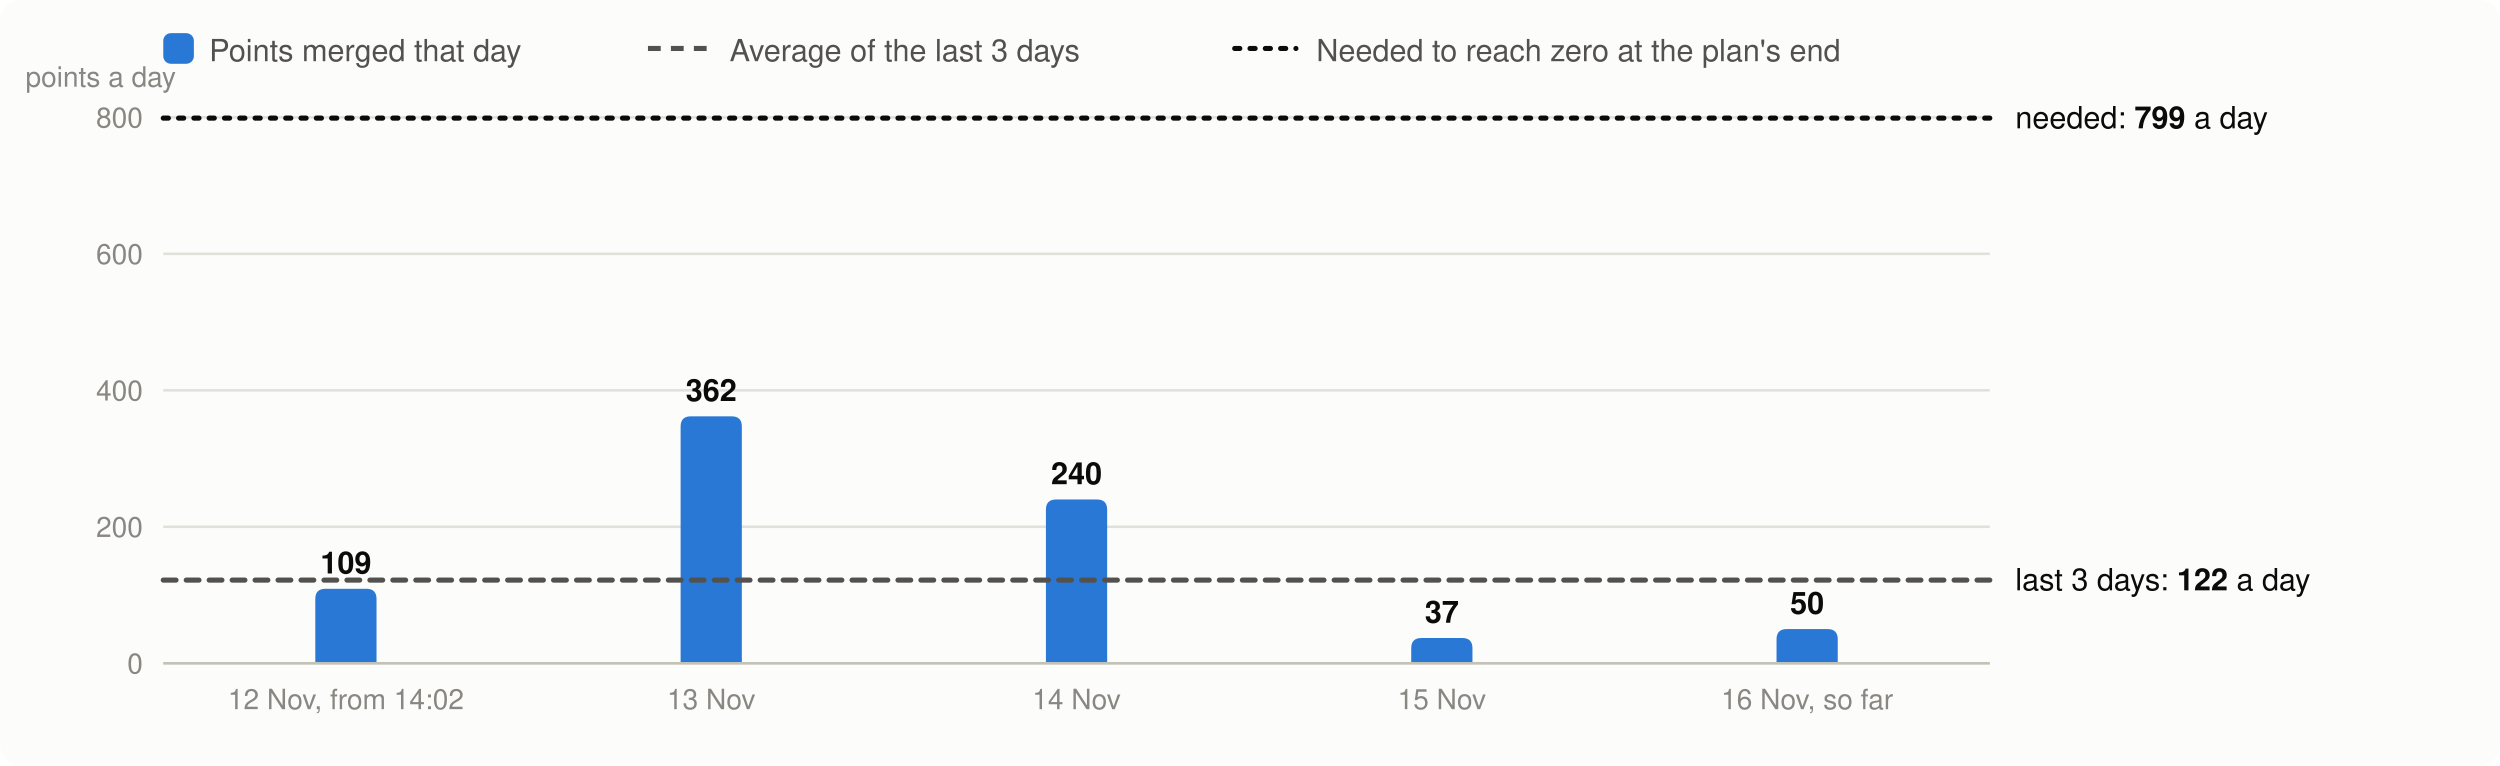
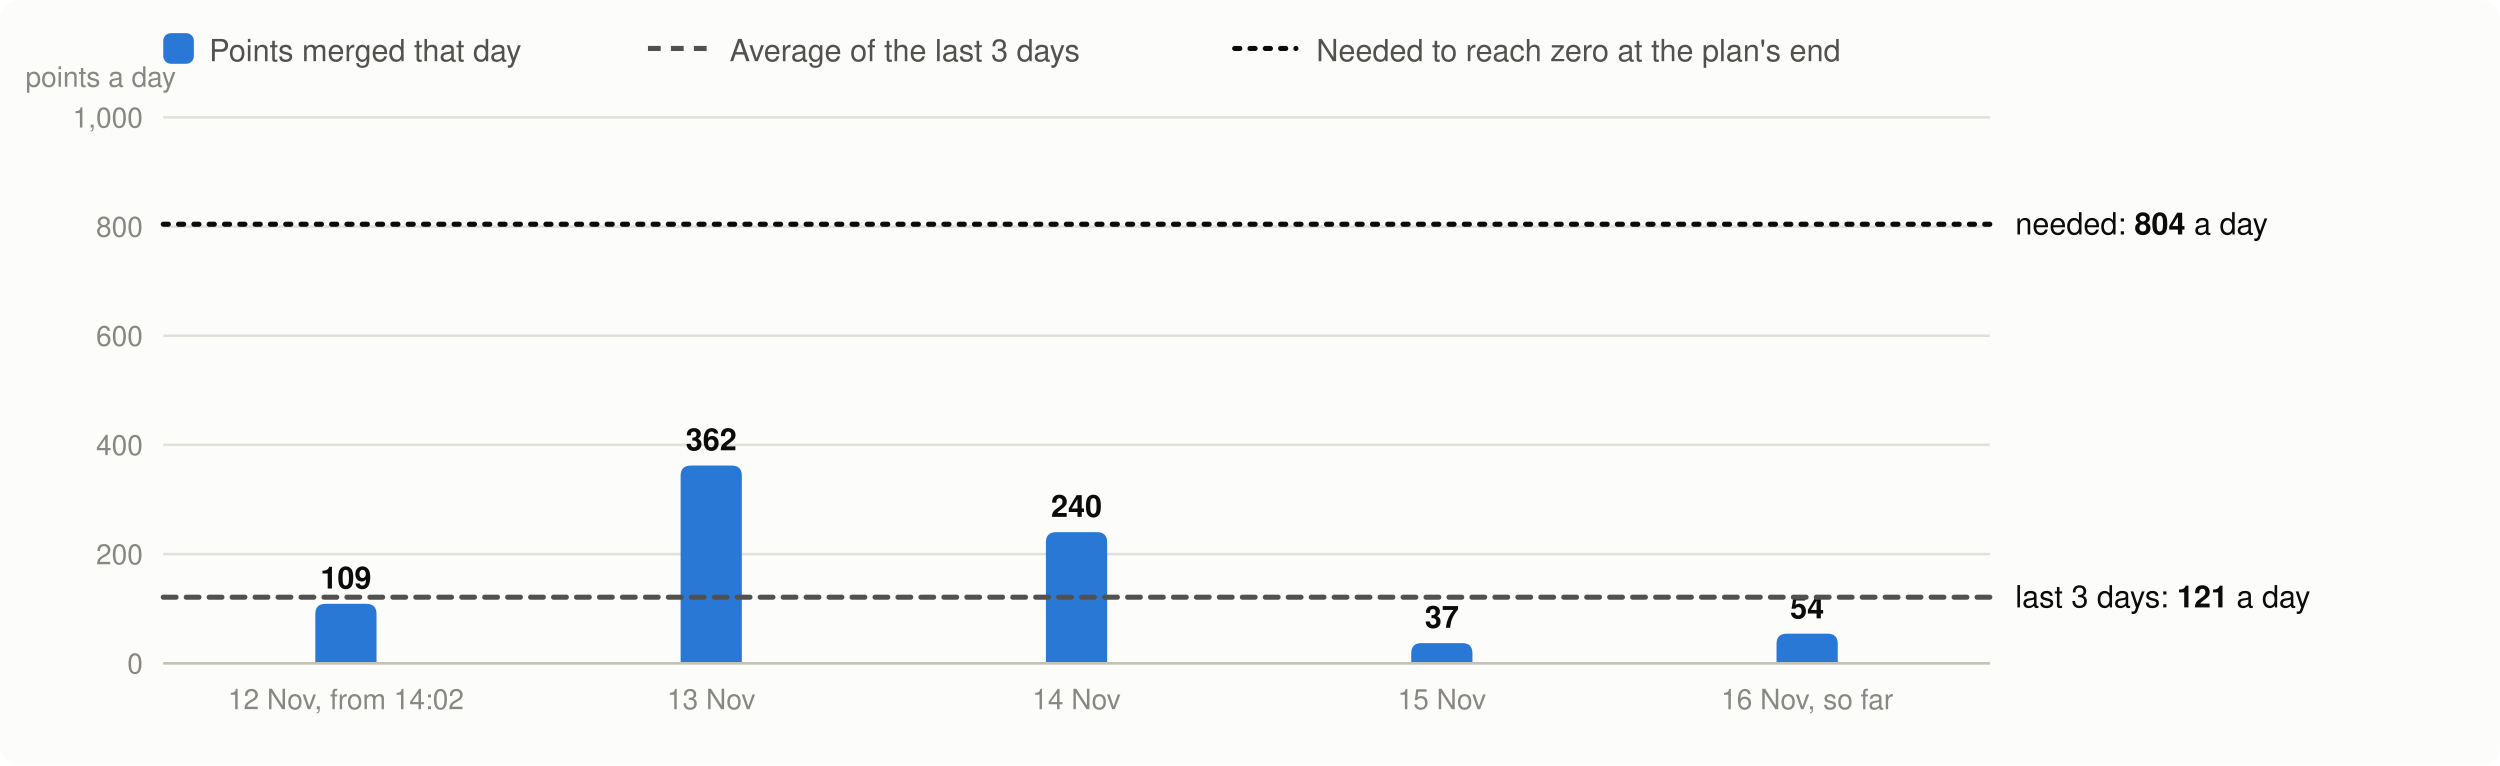
<svg xmlns="http://www.w3.org/2000/svg" viewBox="0 0 980 300" width="980" height="300" font-family="system-ui,-apple-system,Segoe UI,Helvetica,Arial,sans-serif" font-size="13" role="img" aria-label="Velocity: story points merged per day, the 3-day average and the velocity needed">
  <rect width="980" height="300" rx="8" fill="#fcfcfb" />
  <rect x="64" y="13" width="12" height="12" rx="3" fill="#2a78d6" />
  <text x="82" y="24" fill="#52514e" font-size="12">Points merged that day</text>
  <line x1="254" x2="278" y1="19" y2="19" stroke="#52514e" stroke-width="2" stroke-dasharray="5 4" />
  <text x="286" y="24" fill="#52514e" font-size="12">Average of the last 3 days</text>
  <line x1="484" x2="508" y1="19" y2="19" stroke="#0b0b0b" stroke-width="2" stroke-dasharray="2 4" stroke-linecap="round" />
  <text x="516" y="24" fill="#52514e" font-size="12">Needed to reach zero at the plan's end</text>
  <line x1="64" x2="780" y1="260.0" y2="260.0" stroke="#e1e0d9" />
  <text x="56" y="264.0" text-anchor="end" fill="#898781" font-size="11">0</text>
-   <line x1="64" x2="780" y1="206.5" y2="206.5" stroke="#e1e0d9" />
-   <text x="56" y="210.5" text-anchor="end" fill="#898781" font-size="11">200</text>
-   <line x1="64" x2="780" y1="153.0" y2="153.0" stroke="#e1e0d9" />
-   <text x="56" y="157.0" text-anchor="end" fill="#898781" font-size="11">400</text>
-   <line x1="64" x2="780" y1="99.5" y2="99.5" stroke="#e1e0d9" />
-   <text x="56" y="103.5" text-anchor="end" fill="#898781" font-size="11">600</text>
+   <line x1="64" x2="780" y1="217.2" y2="217.2" stroke="#e1e0d9" />
+   <text x="56" y="221.2" text-anchor="end" fill="#898781" font-size="11">200</text>
+   <line x1="64" x2="780" y1="174.4" y2="174.4" stroke="#e1e0d9" />
+   <text x="56" y="178.4" text-anchor="end" fill="#898781" font-size="11">400</text>
+   <line x1="64" x2="780" y1="131.6" y2="131.6" stroke="#e1e0d9" />
+   <text x="56" y="135.6" text-anchor="end" fill="#898781" font-size="11">600</text>
+   <line x1="64" x2="780" y1="88.8" y2="88.8" stroke="#e1e0d9" />
+   <text x="56" y="92.8" text-anchor="end" fill="#898781" font-size="11">800</text>
  <line x1="64" x2="780" y1="46.0" y2="46.0" stroke="#e1e0d9" />
-   <text x="56" y="50.0" text-anchor="end" fill="#898781" font-size="11">800</text>
+   <text x="56" y="50.0" text-anchor="end" fill="#898781" font-size="11">1,000</text>
  <text x="10" y="34" fill="#898781" font-size="11">points a day</text>
-   <path d="M123.6,260.0V234.8Q123.6,230.8 127.6,230.8H143.6Q147.6,230.8 147.6,234.8V260.0Z" fill="#2a78d6" />
-   <text x="135.6" y="224.8" text-anchor="middle" fill="#0b0b0b" font-size="12" font-weight="600">109</text>
+   <path d="M123.6,260.0V240.7Q123.6,236.7 127.6,236.7H143.6Q147.6,236.7 147.6,240.7V260.0Z" fill="#2a78d6" />
+   <text x="135.6" y="230.7" text-anchor="middle" fill="#0b0b0b" font-size="12" font-weight="600">109</text>
  <text x="135.6" y="278" text-anchor="middle" fill="#898781" font-size="11">12 Nov, from 14:02</text>
-   <path d="M266.8,260.0V167.2Q266.8,163.2 270.8,163.2H286.8Q290.8,163.2 290.8,167.2V260.0Z" fill="#2a78d6" />
-   <text x="278.8" y="157.2" text-anchor="middle" fill="#0b0b0b" font-size="12" font-weight="600">362</text>
+   <path d="M266.8,260.0V186.5Q266.8,182.5 270.8,182.5H286.8Q290.8,182.5 290.8,186.5V260.0Z" fill="#2a78d6" />
+   <text x="278.8" y="176.5" text-anchor="middle" fill="#0b0b0b" font-size="12" font-weight="600">362</text>
  <text x="278.8" y="278" text-anchor="middle" fill="#898781" font-size="11">13 Nov</text>
-   <path d="M410.0,260.0V199.8Q410.0,195.8 414.0,195.8H430.0Q434.0,195.8 434.0,199.8V260.0Z" fill="#2a78d6" />
-   <text x="422.0" y="189.8" text-anchor="middle" fill="#0b0b0b" font-size="12" font-weight="600">240</text>
+   <path d="M410.0,260.0V212.6Q410.0,208.6 414.0,208.6H430.0Q434.0,208.6 434.0,212.6V260.0Z" fill="#2a78d6" />
+   <text x="422.0" y="202.6" text-anchor="middle" fill="#0b0b0b" font-size="12" font-weight="600">240</text>
  <text x="422.0" y="278" text-anchor="middle" fill="#898781" font-size="11">14 Nov</text>
-   <path d="M553.2,260.0V254.1Q553.2,250.1 557.2,250.1H573.2Q577.2,250.1 577.2,254.1V260.0Z" fill="#2a78d6" />
-   <text x="565.2" y="244.1" text-anchor="middle" fill="#0b0b0b" font-size="12" font-weight="600">37</text>
+   <path d="M553.2,260.0V256.1Q553.2,252.1 557.2,252.1H573.2Q577.2,252.1 577.2,256.1V260.0Z" fill="#2a78d6" />
+   <text x="565.2" y="246.1" text-anchor="middle" fill="#0b0b0b" font-size="12" font-weight="600">37</text>
  <text x="565.2" y="278" text-anchor="middle" fill="#898781" font-size="11">15 Nov</text>
-   <path d="M696.4,260.0V250.6Q696.4,246.6 700.4,246.6H716.4Q720.4,246.6 720.4,250.6V260.0Z" fill="#2a78d6" />
-   <text x="708.4" y="240.6" text-anchor="middle" fill="#0b0b0b" font-size="12" font-weight="600">50</text>
+   <path d="M696.4,260.0V252.4Q696.4,248.4 700.4,248.4H716.4Q720.4,248.4 720.4,252.4V260.0Z" fill="#2a78d6" />
+   <text x="708.4" y="242.4" text-anchor="middle" fill="#0b0b0b" font-size="12" font-weight="600">54</text>
  <text x="708.4" y="278" text-anchor="middle" fill="#898781" font-size="11">16 Nov, so far</text>
  <line x1="64" x2="780" y1="260.0" y2="260.0" stroke="#c3c2b7" />
-   <line x1="64" x2="780" y1="227.4" y2="227.4" stroke="#52514e" stroke-width="2" stroke-dasharray="5 4" stroke-linecap="round" />
-   <text x="790" y="231.4" fill="#0b0b0b" font-size="12">last 3 days: <tspan font-weight="600">122</tspan> a day</text>
-   <line x1="64" x2="780" y1="46.3" y2="46.3" stroke="#0b0b0b" stroke-width="2" stroke-dasharray="2 4" stroke-linecap="round" />
-   <text x="790" y="50.3" fill="#0b0b0b" font-size="12">needed: <tspan font-weight="600">799</tspan> a day</text>
+   <line x1="64" x2="780" y1="234.1" y2="234.1" stroke="#52514e" stroke-width="2" stroke-dasharray="5 4" stroke-linecap="round" />
+   <text x="790" y="238.1" fill="#0b0b0b" font-size="12">last 3 days: <tspan font-weight="600">121</tspan> a day</text>
+   <line x1="64" x2="780" y1="87.9" y2="87.9" stroke="#0b0b0b" stroke-width="2" stroke-dasharray="2 4" stroke-linecap="round" />
+   <text x="790" y="91.9" fill="#0b0b0b" font-size="12">needed: <tspan font-weight="600">804</tspan> a day</text>
</svg>
